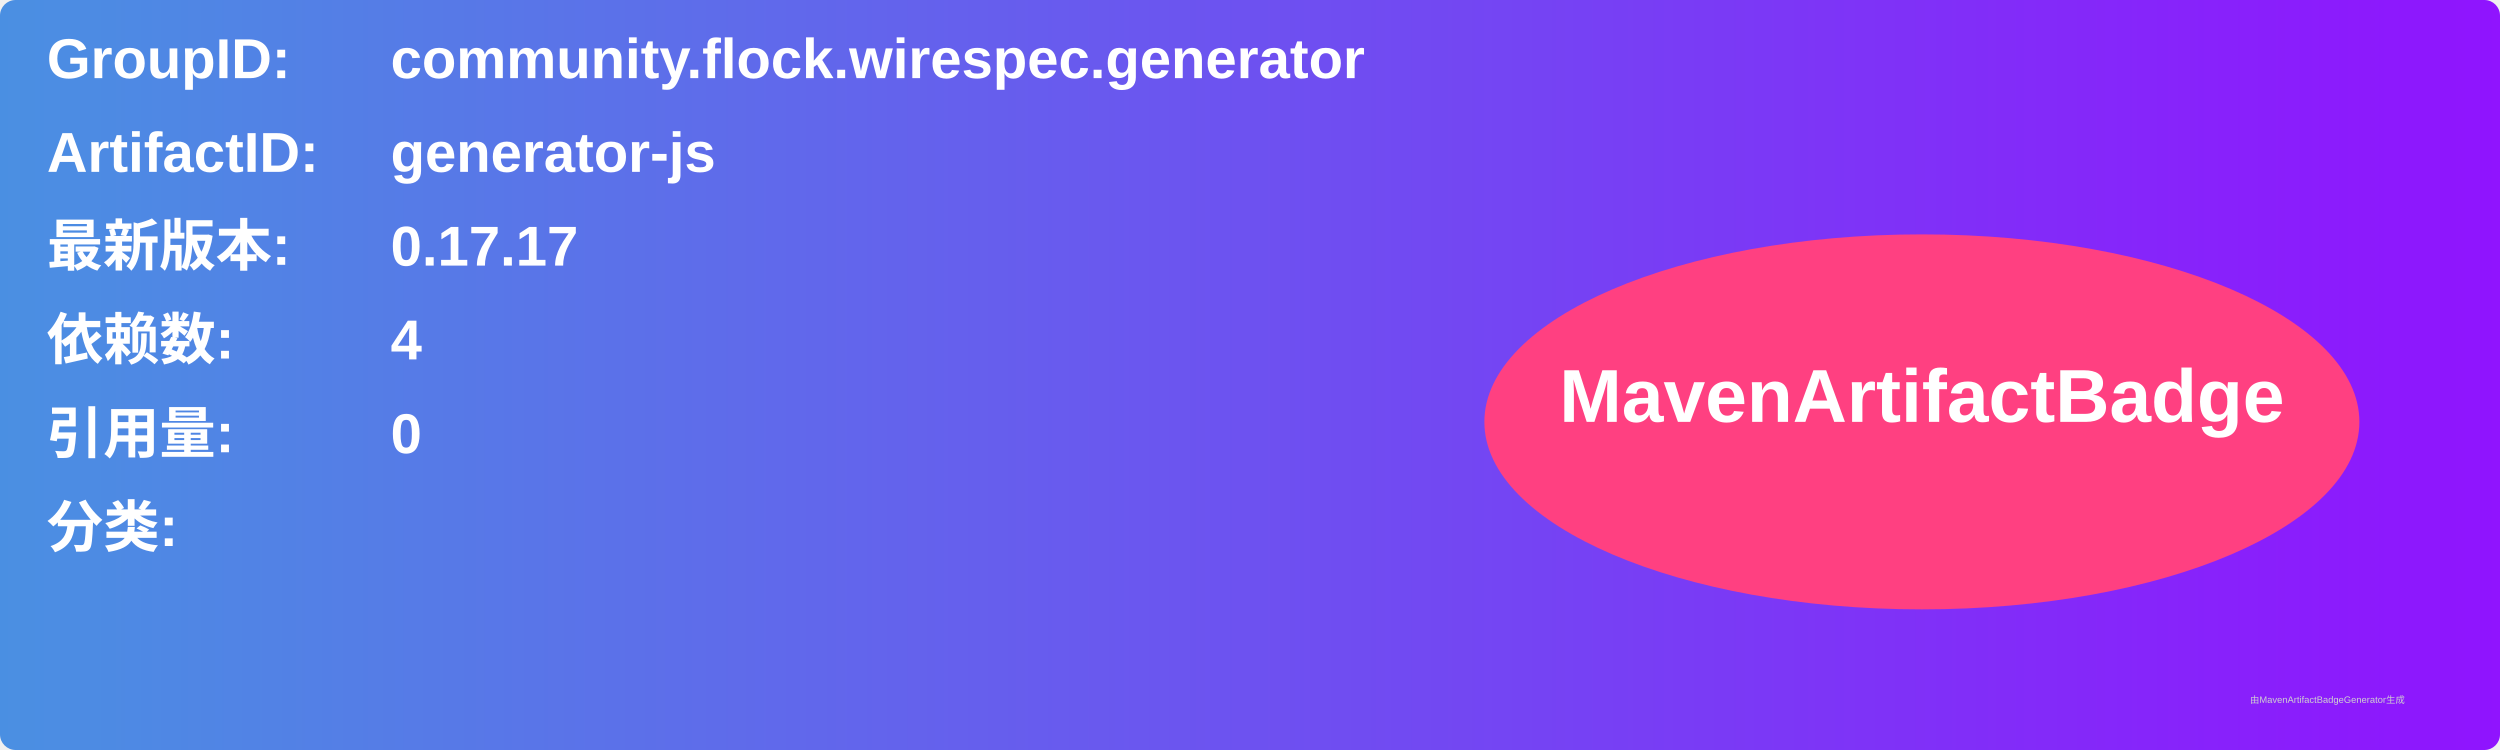
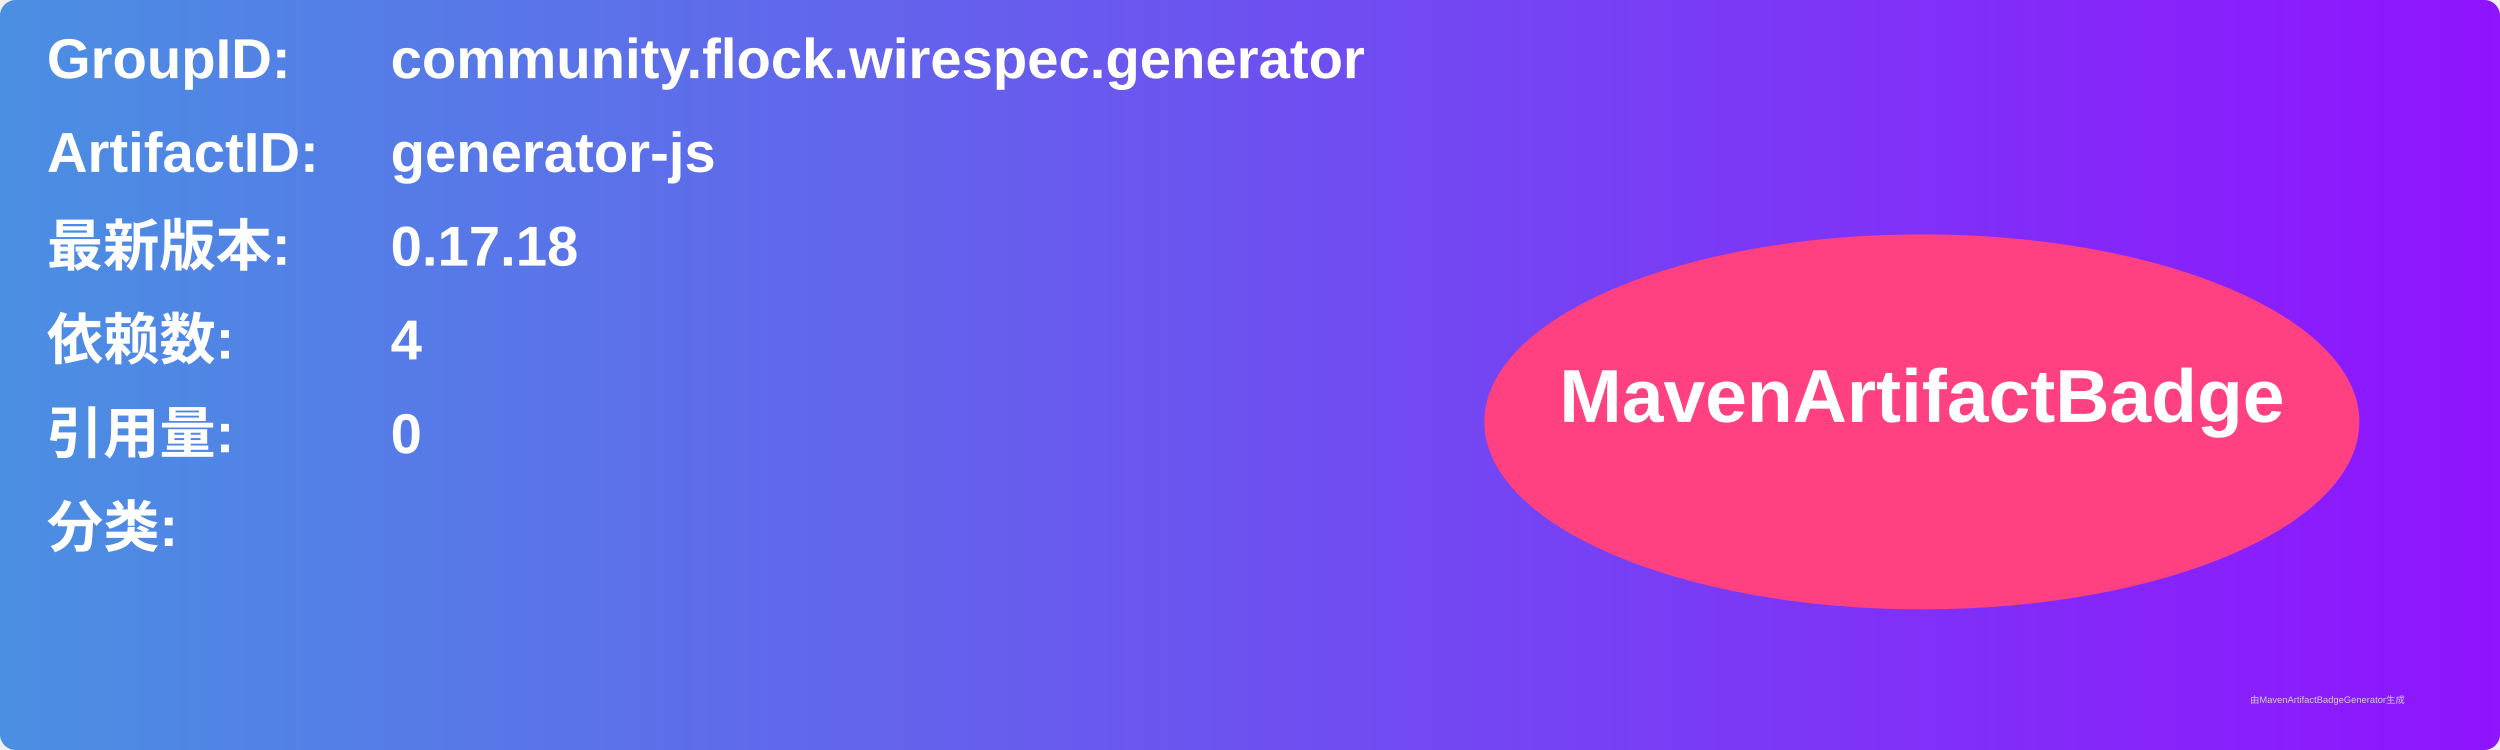
<svg xmlns="http://www.w3.org/2000/svg" width="800" height="240" viewBox="0 0 800 240">
  <linearGradient id="grad" x1="0%" y1="0%" x2="100%" y2="0%">
    <stop offset="0%" stop-color="#4a90e2" />
    <stop offset="100%" stop-color="#9013fe" />
  </linearGradient>
  <rect width="100%" height="100%" rx="5" ry="5" fill="url(#grad)" />
  <g transform="translate(15, 15)">
    <text x="0" y="10" font-family="Arial" font-size="18" fill="white" font-weight="bold" width="260">GroupID:</text>
    <text x="110" y="10" font-family="Arial" font-size="18" fill="white" font-weight="bold" width="460">community.flock.wirespec.generator</text>
    <text x="0" y="40" font-family="Arial" font-size="18" fill="white" font-weight="bold" width="260">ArtifactID:</text>
    <text x="110" y="40" font-family="Arial" font-size="18" fill="white" font-weight="bold" width="460">generator-js</text>
    <text x="0" y="70" font-family="Arial" font-size="18" fill="white" font-weight="bold">最新版本:</text>
    <text x="110" y="70" font-family="Arial" font-size="18" fill="white" font-weight="bold">
-       <tspan font-weight="bold">0.17.17</tspan>
+       <tspan font-weight="bold">0.17.18</tspan>
    </text>
    <text x="0" y="100" font-family="Arial" font-size="18" fill="white" font-weight="bold">依赖数: </text>
    <text x="110" y="100" font-family="Arial" font-size="18" fill="white">
      <tspan font-weight="bold">4</tspan>
    </text>
    <text x="0" y="130" font-family="Arial" font-size="18" fill="white" font-weight="bold">引用量: </text>
    <text x="110" y="130" font-family="Arial" font-size="18" fill="white">
      <tspan font-weight="bold">0</tspan>
    </text>
    <text x="0" y="160" font-family="Arial" font-size="18" fill="white" font-weight="bold">分类:</text>
    <text x="10" y="190" font-family="Arial" font-size="10" fill="white">
      <tspan font-weight="bold" />
    </text>
    <ellipse cx="600" cy="120" rx="140" ry="60" fill="#ff4081" />
    <text x="600" y="120" text-anchor="middle" font-family="Arial" font-size="24" fill="white" font-weight="bold">MavenArtifactBadge</text>
  </g>
  <text x="720" y="225" font-family="Arial" font-size="3" fill="#d0d0d0">由MavenArtifactBadgeGenerator生成</text>
</svg>
